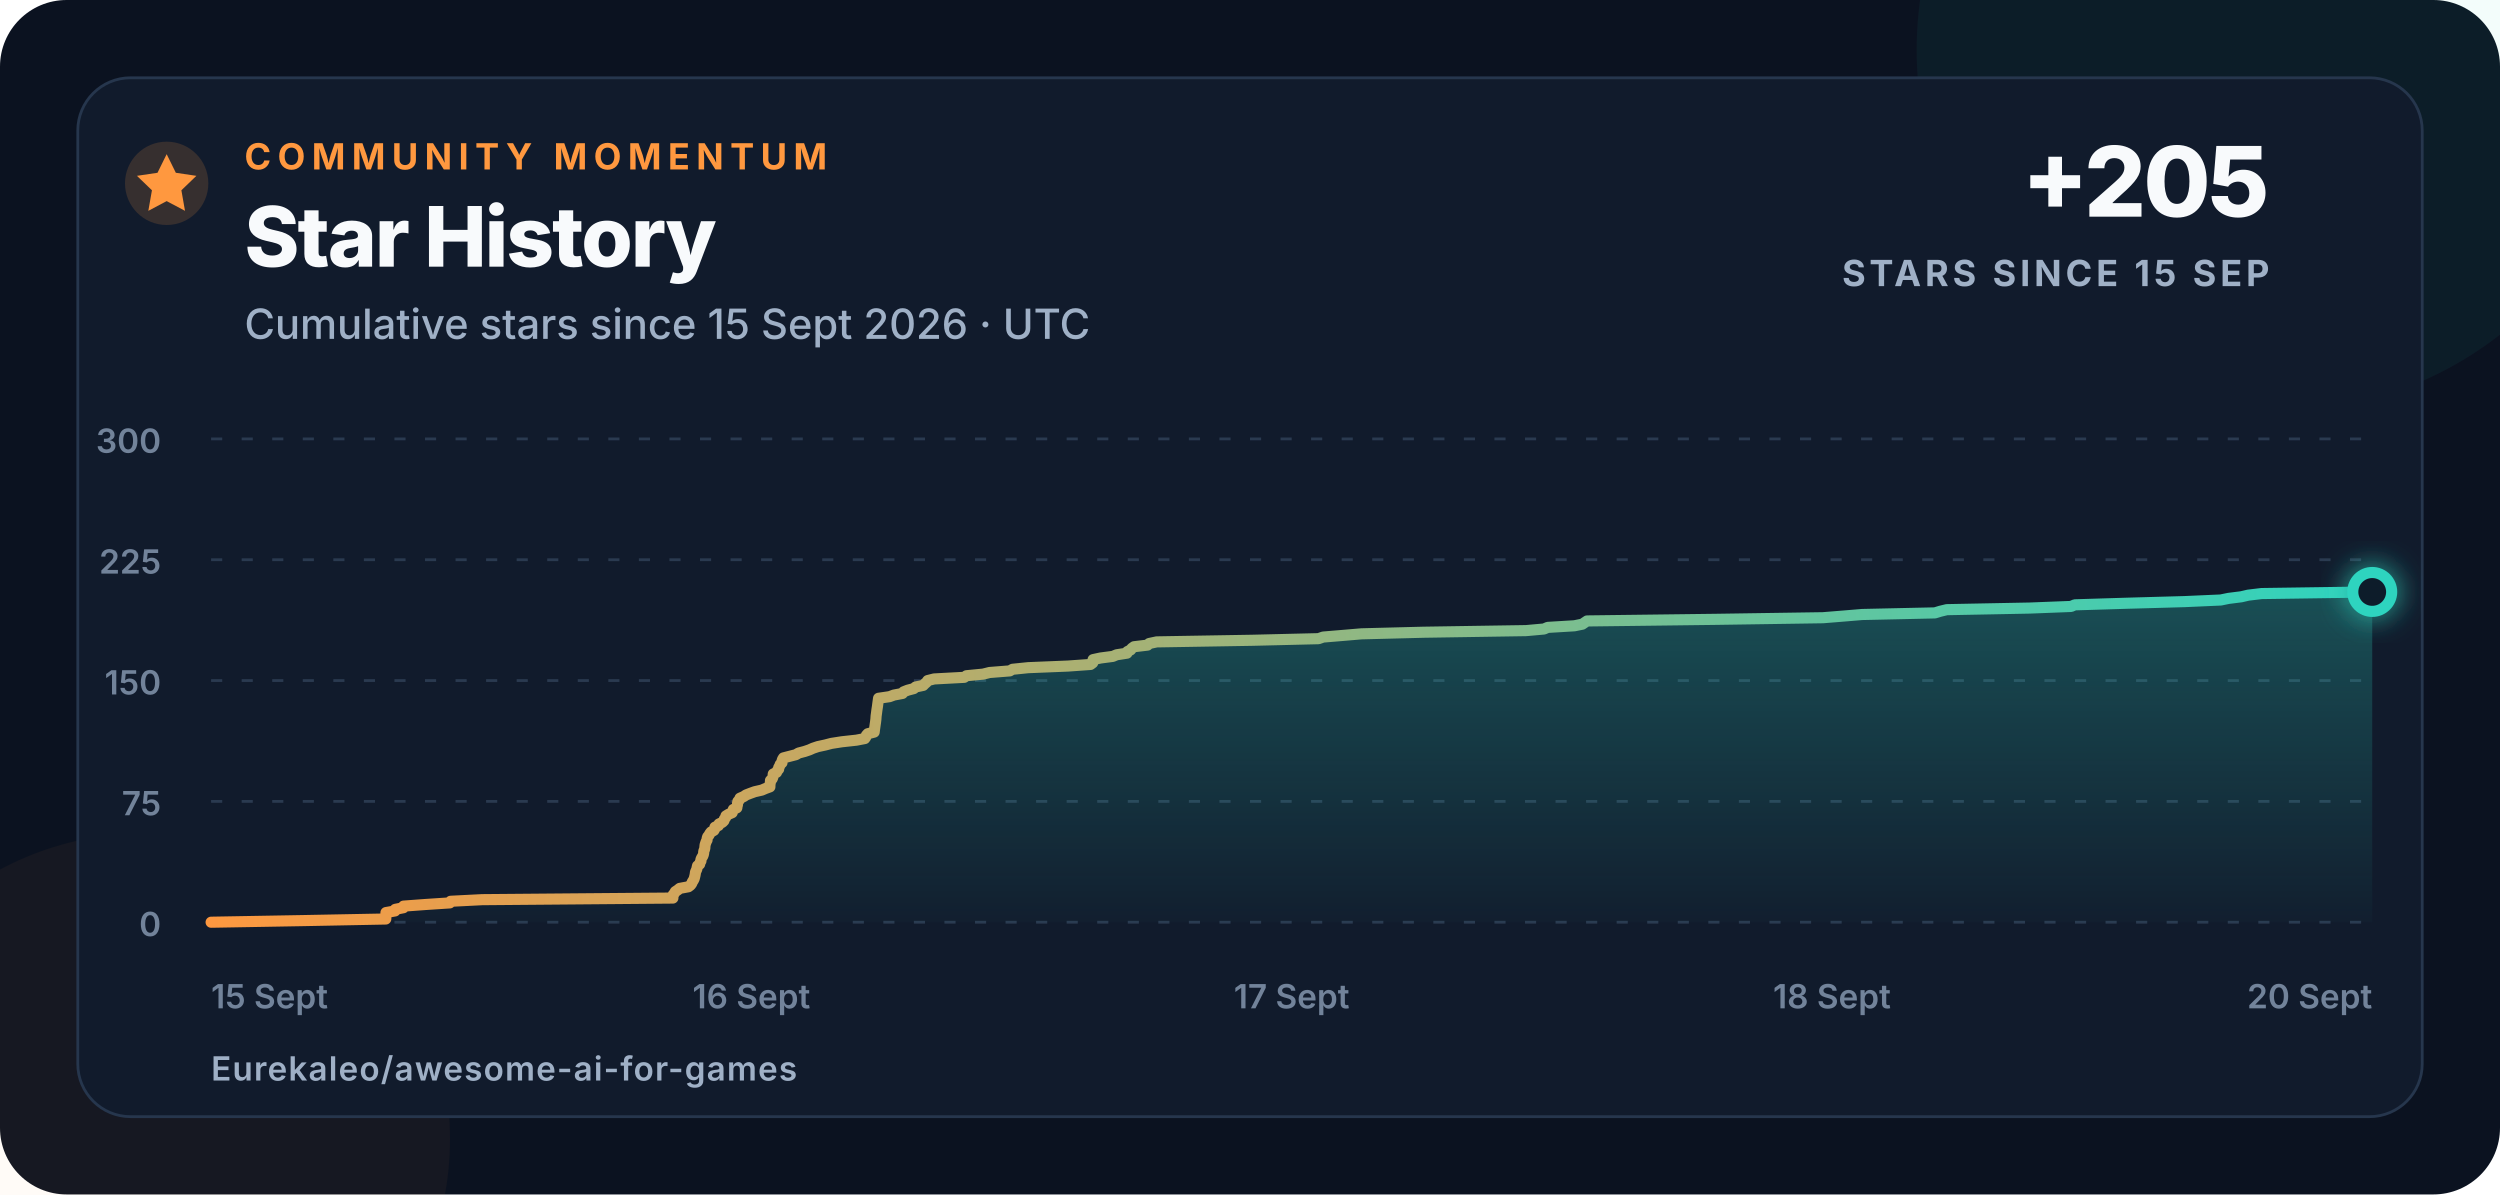
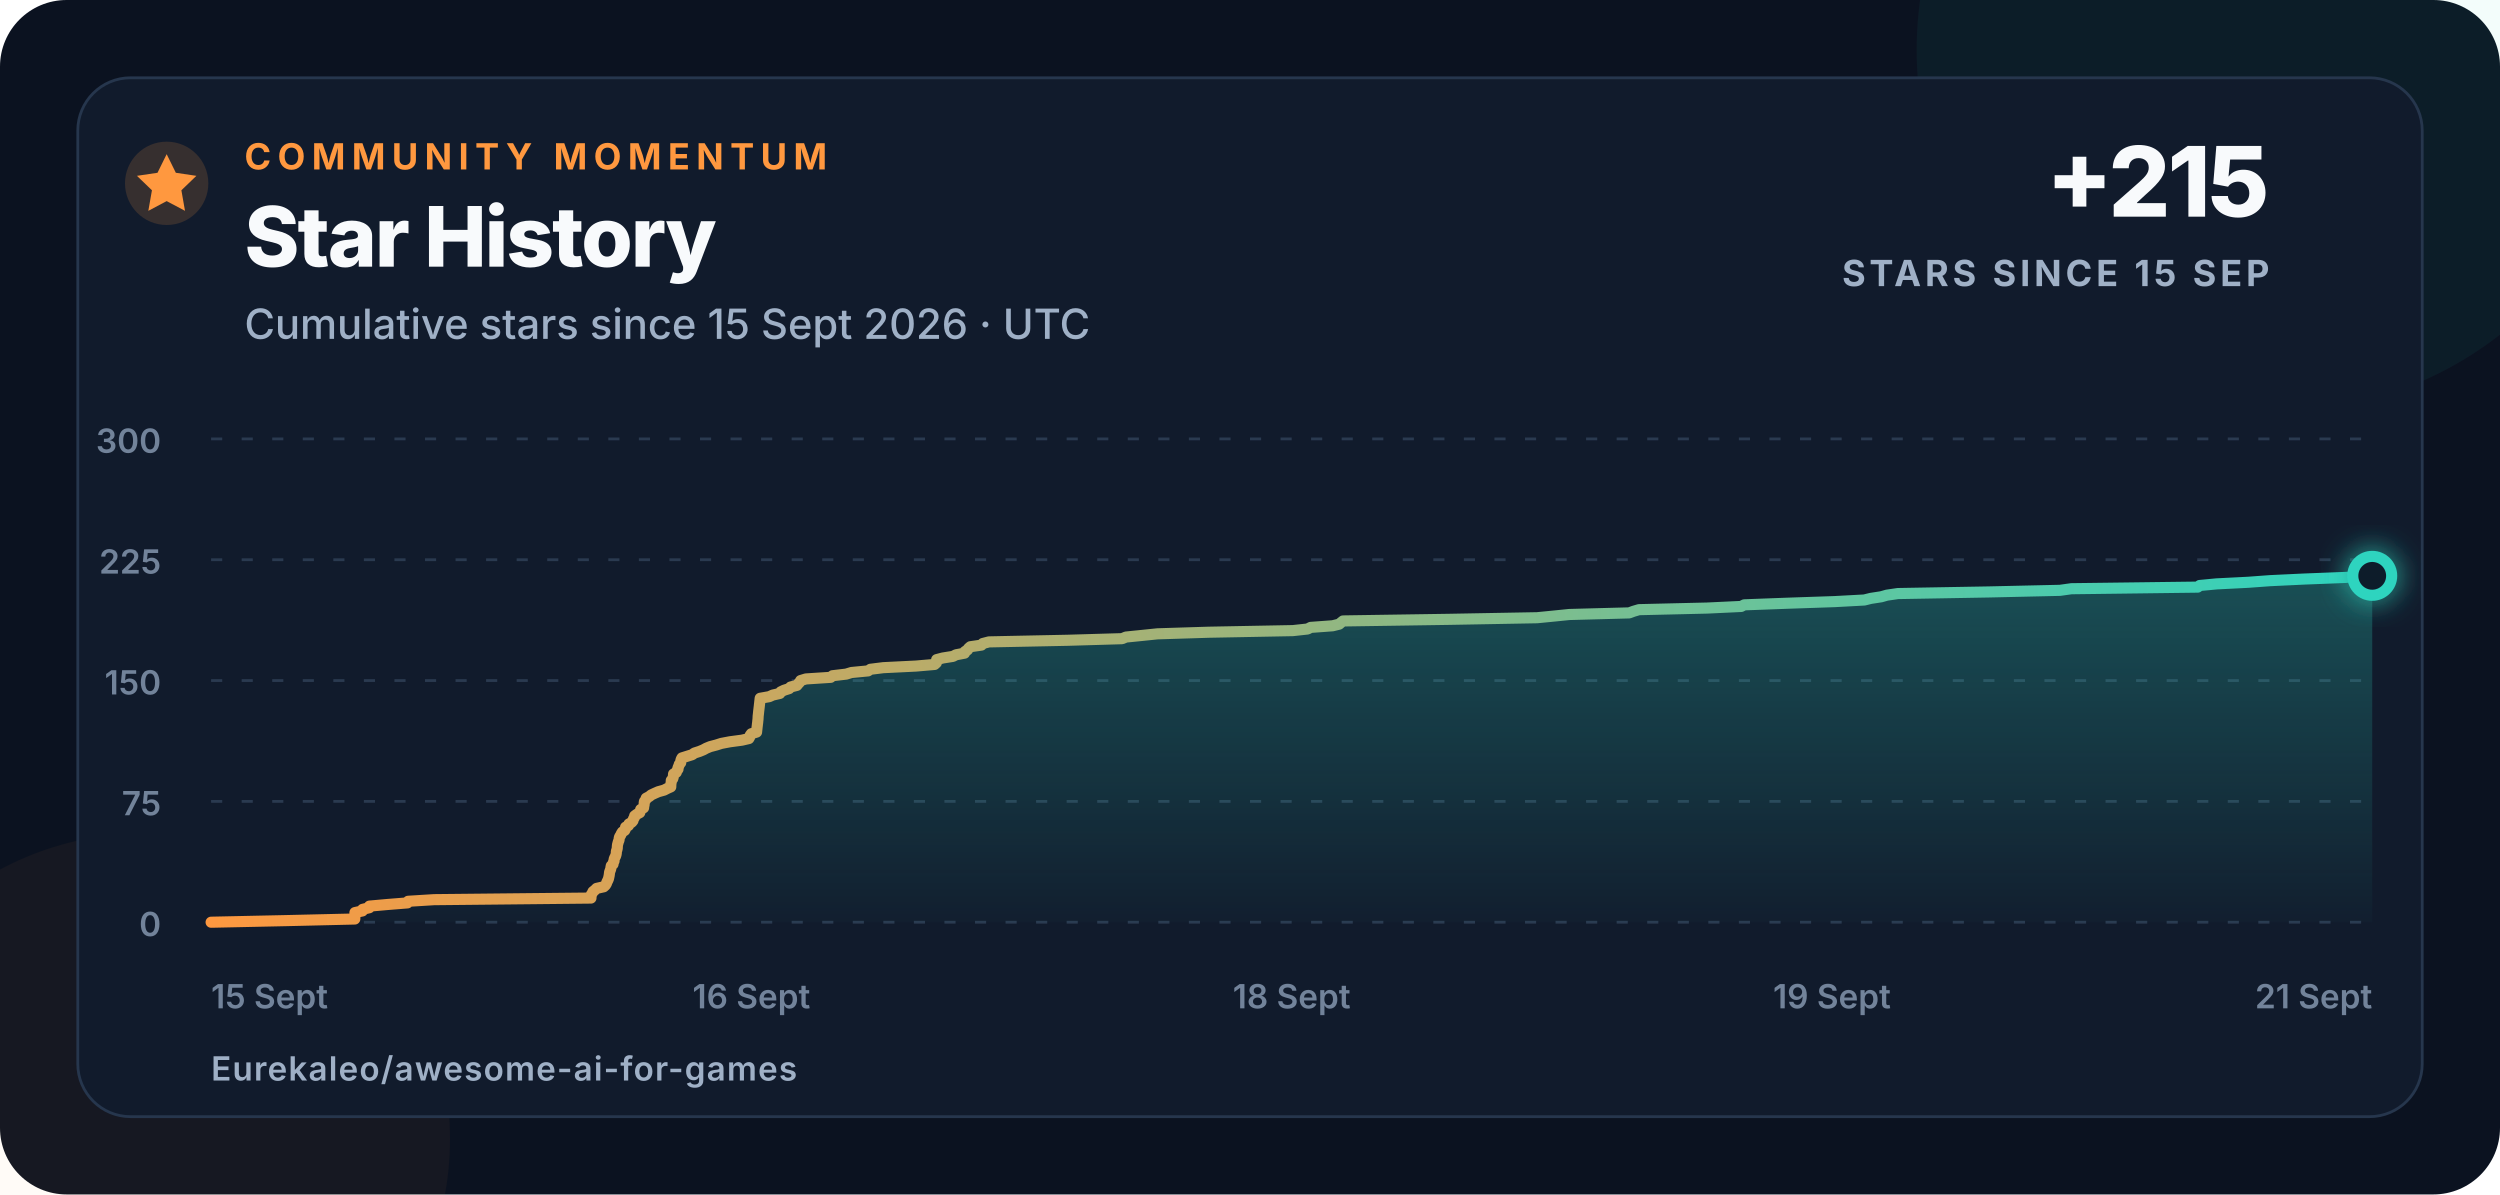
<svg xmlns="http://www.w3.org/2000/svg" width="900" height="430" viewBox="0 0 900 430" role="img" aria-labelledby="title description">
  <defs>
    <linearGradient id="line" x1="0" x2="1">
      <stop offset="0" stop-color="#ff983f" />
      <stop offset="1" stop-color="#2dd4bf" />
    </linearGradient>
    <linearGradient id="area" x1="0" y1="0" x2="0" y2="1">
      <stop offset="0" stop-color="#2dd4bf" stop-opacity=".28" />
      <stop offset="1" stop-color="#2dd4bf" stop-opacity=".02" />
    </linearGradient>
    <filter id="glow" x="-80%" y="-80%" width="260%" height="260%">
      <feGaussianBlur stdDeviation="5" result="blur" />
      <feMerge>
        <feMergeNode in="blur" />
        <feMergeNode in="SourceGraphic" />
      </feMerge>
    </filter>
  </defs>
  <style>
    text{font-family:Inter,-apple-system,BlinkMacSystemFont,"Segoe UI",Arial,sans-serif;fill:#f8fafc}
    .eyebrow{font-size:13px;font-weight:750;letter-spacing:2.3px;fill:#ff983f}
    .title{font-size:30px;font-weight:760;letter-spacing:-.7px}
    .subtitle{font-size:15px;font-weight:500;fill:#9fb0c6}
    .metric{font-size:35px;font-weight:780;letter-spacing:-1px}
    .metric-label{font-size:13px;font-weight:700;letter-spacing:1.4px;fill:#9fb0c6}
    .axis{font-size:12px;font-weight:560;fill:#72839a}
    .footer{font-size:12px;font-weight:620;letter-spacing:.4px;fill:#9fb0c6}
  </style>
  <rect width="900" height="430" rx="24" fill="#0b1220" />
  <circle cx="820" cy="18" r="130" fill="#2dd4bf" opacity=".055" />
  <circle cx="52" cy="410" r="110" fill="#ff983f" opacity=".045" />
  <rect x="28" y="28" width="844" height="374" rx="19" fill="#111b2c" stroke="#26364d" />
  <circle cx="60" cy="66" r="15" fill="#ff983f" opacity=".16" />
  <path d="M60 55.5l3.3 6.7 7.4 1.1-5.4 5.2 1.3 7.4-6.6-3.5-6.6 3.5 1.3-7.4-5.4-5.2 7.4-1.1z" fill="#ff983f" />
  <text x="88" y="61" class="eyebrow">COMMUNITY MOMENTUM</text>
  <text x="88" y="96" class="title">Star History</text>
  <text x="88" y="122" class="subtitle">Cumulative stars since 15 Sept 2026 · UTC</text>
-   <text x="817" y="78" text-anchor="end" class="metric">+205</text>
+   <text x="817" y="78" text-anchor="end" class="metric">+215</text>
  <text x="817" y="103" text-anchor="end" class="metric-label">STARS SINCE 15 SEP</text>
  <line x1="76" y1="332" x2="854" y2="332" stroke="#2a3a50" stroke-width="1" stroke-dasharray="4 7" />
  <text x="58" y="337" text-anchor="end" class="axis">0</text>
  <line x1="76" y1="288.5" x2="854" y2="288.5" stroke="#2a3a50" stroke-width="1" stroke-dasharray="4 7" />
  <text x="58" y="293.5" text-anchor="end" class="axis">75</text>
  <line x1="76" y1="245" x2="854" y2="245" stroke="#2a3a50" stroke-width="1" stroke-dasharray="4 7" />
  <text x="58" y="250" text-anchor="end" class="axis">150</text>
  <line x1="76" y1="201.5" x2="854" y2="201.5" stroke="#2a3a50" stroke-width="1" stroke-dasharray="4 7" />
  <text x="58" y="206.5" text-anchor="end" class="axis">225</text>
  <line x1="76" y1="158" x2="854" y2="158" stroke="#2a3a50" stroke-width="1" stroke-dasharray="4 7" />
  <text x="58" y="163" text-anchor="end" class="axis">300</text>
  <text x="76" y="363" text-anchor="start" class="axis">15 Sept</text>
  <text x="270.5" y="363" text-anchor="middle" class="axis">16 Sept</text>
-   <text x="465" y="363" text-anchor="middle" class="axis">17 Sept</text>
-   <text x="659.5" y="363" text-anchor="middle" class="axis">18 Sept</text>
-   <text x="854" y="363" text-anchor="end" class="axis">20 Sept</text>
-   <path d="M 76.00 332.00 L 108.97 331.42 L 138.88 330.84 L 138.91 330.26 L 138.92 329.68 L 138.94 329.10 L 138.95 328.52 L 142.21 327.94 L 142.30 327.36 L 145.24 326.78 L 145.28 326.20 L 153.14 325.62 L 161.94 325.04 L 162.22 324.46 L 173.56 323.88 L 242.24 323.30 L 242.26 322.72 L 242.32 322.14 L 242.79 321.56 L 243.11 320.98 L 243.99 320.40 L 244.69 319.82 L 247.82 319.24 L 248.58 318.66 L 249.00 318.08 L 249.24 317.50 L 249.61 316.92 L 249.90 316.34 L 250.05 315.76 L 250.19 315.18 L 250.30 314.60 L 250.36 314.02 L 250.61 313.44 L 250.87 312.86 L 250.97 312.28 L 251.11 311.70 L 251.88 311.12 L 251.99 310.54 L 252.34 309.96 L 252.35 309.38 L 252.62 308.80 L 252.99 308.22 L 253.21 307.64 L 253.33 307.06 L 253.34 306.48 L 253.58 305.90 L 253.74 305.32 L 253.77 304.74 L 253.84 304.16 L 254.02 303.58 L 254.22 303.00 L 254.54 302.42 L 254.57 301.84 L 254.75 301.26 L 255.22 300.68 L 255.53 300.10 L 255.97 299.52 L 257.01 298.94 L 257.34 298.36 L 257.38 297.78 L 258.66 297.20 L 258.83 296.62 L 260.05 296.04 L 260.61 295.46 L 260.77 294.88 L 261.23 294.30 L 261.34 293.72 L 262.28 293.14 L 263.59 292.56 L 263.79 291.98 L 263.99 291.40 L 265.26 290.82 L 265.34 290.24 L 265.50 289.66 L 265.52 289.08 L 265.64 288.50 L 266.22 287.92 L 266.39 287.34 L 267.74 286.76 L 268.59 286.18 L 270.09 285.60 L 271.69 285.02 L 274.23 284.44 L 275.58 283.86 L 277.16 283.28 L 277.17 282.70 L 277.23 282.12 L 277.36 281.54 L 277.37 280.96 L 277.99 280.38 L 278.23 279.80 L 278.32 279.22 L 278.37 278.64 L 279.56 278.06 L 279.80 277.48 L 280.32 276.90 L 280.34 276.32 L 280.68 275.74 L 280.88 275.16 L 281.52 274.58 L 281.52 274.00 L 281.69 273.42 L 282.04 272.84 L 284.29 272.26 L 286.54 271.68 L 287.49 271.10 L 289.69 270.52 L 291.40 269.94 L 292.69 269.36 L 294.42 268.78 L 297.09 268.20 L 299.31 267.62 L 303.03 267.04 L 308.31 266.46 L 311.32 265.88 L 311.73 265.30 L 311.89 264.72 L 312.41 264.14 L 314.70 263.56 L 314.77 262.98 L 314.85 262.40 L 314.93 261.82 L 315.01 261.24 L 315.09 260.66 L 315.18 260.08 L 315.25 259.50 L 315.32 258.92 L 315.36 258.34 L 315.40 257.76 L 315.48 257.18 L 315.56 256.60 L 315.63 256.02 L 315.71 255.44 L 315.80 254.86 L 315.89 254.28 L 315.96 253.70 L 316.04 253.12 L 316.12 252.54 L 316.20 251.96 L 316.28 251.38 L 320.24 250.80 L 321.81 250.22 L 324.89 249.64 L 325.29 249.06 L 326.75 248.48 L 328.95 247.90 L 329.60 247.32 L 332.35 246.74 L 332.92 246.16 L 333.59 245.58 L 333.98 245.00 L 336.29 244.42 L 347.13 243.84 L 347.93 243.26 L 353.93 242.68 L 356.24 242.10 L 363.51 241.52 L 364.52 240.94 L 370.16 240.36 L 384.47 239.78 L 392.60 239.20 L 393.38 238.62 L 393.49 238.04 L 393.51 237.46 L 396.20 236.88 L 400.61 236.30 L 401.99 235.72 L 405.72 235.14 L 405.87 234.56 L 407.01 233.98 L 407.46 233.40 L 408.26 232.82 L 413.11 232.24 L 413.70 231.66 L 416.41 231.08 L 450.75 230.50 L 474.67 229.92 L 476.34 229.34 L 483.30 228.76 L 490.13 228.18 L 512.51 227.60 L 549.39 227.02 L 555.84 226.44 L 557.18 225.86 L 566.80 225.28 L 569.65 224.70 L 570.49 224.12 L 571.35 223.54 L 617.81 222.96 L 656.25 222.38 L 663.44 221.80 L 670.37 221.22 L 696.57 220.64 L 698.47 220.06 L 700.85 219.48 L 730.71 218.90 L 745.59 218.32 L 746.93 217.74 L 765.77 217.16 L 786.43 216.58 L 799.46 216.00 L 802.29 215.42 L 806.87 214.84 L 809.35 214.26 L 814.16 213.68 L 854.00 213.10 L 854.00 332 L 76 332 Z" fill="url(#area)" />
-   <path d="M 76.00 332.00 L 108.97 331.42 L 138.88 330.84 L 138.91 330.26 L 138.92 329.68 L 138.94 329.10 L 138.95 328.52 L 142.21 327.94 L 142.30 327.36 L 145.24 326.78 L 145.28 326.20 L 153.14 325.62 L 161.94 325.04 L 162.22 324.46 L 173.56 323.88 L 242.24 323.30 L 242.26 322.72 L 242.32 322.14 L 242.79 321.56 L 243.11 320.98 L 243.99 320.40 L 244.69 319.82 L 247.82 319.24 L 248.58 318.66 L 249.00 318.08 L 249.24 317.50 L 249.61 316.92 L 249.90 316.34 L 250.05 315.76 L 250.19 315.18 L 250.30 314.60 L 250.36 314.02 L 250.61 313.44 L 250.87 312.86 L 250.97 312.28 L 251.11 311.70 L 251.88 311.12 L 251.99 310.54 L 252.34 309.96 L 252.35 309.38 L 252.62 308.80 L 252.99 308.22 L 253.21 307.64 L 253.33 307.06 L 253.34 306.48 L 253.58 305.90 L 253.74 305.32 L 253.77 304.74 L 253.84 304.16 L 254.02 303.58 L 254.22 303.00 L 254.54 302.42 L 254.57 301.84 L 254.75 301.26 L 255.22 300.68 L 255.53 300.10 L 255.97 299.52 L 257.01 298.94 L 257.34 298.36 L 257.38 297.78 L 258.66 297.20 L 258.83 296.62 L 260.05 296.04 L 260.61 295.46 L 260.77 294.88 L 261.23 294.30 L 261.34 293.72 L 262.28 293.14 L 263.59 292.56 L 263.79 291.98 L 263.99 291.40 L 265.26 290.82 L 265.34 290.24 L 265.50 289.66 L 265.52 289.08 L 265.64 288.50 L 266.22 287.92 L 266.39 287.34 L 267.74 286.76 L 268.59 286.18 L 270.09 285.60 L 271.69 285.02 L 274.23 284.44 L 275.58 283.86 L 277.16 283.28 L 277.17 282.70 L 277.23 282.12 L 277.36 281.54 L 277.37 280.96 L 277.99 280.38 L 278.23 279.80 L 278.32 279.22 L 278.37 278.64 L 279.56 278.06 L 279.80 277.48 L 280.32 276.90 L 280.34 276.32 L 280.68 275.74 L 280.88 275.16 L 281.52 274.58 L 281.52 274.00 L 281.69 273.42 L 282.04 272.84 L 284.29 272.26 L 286.54 271.68 L 287.49 271.10 L 289.69 270.52 L 291.40 269.94 L 292.69 269.36 L 294.42 268.78 L 297.09 268.20 L 299.31 267.62 L 303.03 267.04 L 308.31 266.46 L 311.32 265.88 L 311.73 265.30 L 311.89 264.72 L 312.41 264.14 L 314.70 263.56 L 314.77 262.98 L 314.85 262.40 L 314.93 261.82 L 315.01 261.24 L 315.09 260.66 L 315.18 260.08 L 315.25 259.50 L 315.32 258.92 L 315.36 258.34 L 315.40 257.76 L 315.48 257.18 L 315.56 256.60 L 315.63 256.02 L 315.71 255.44 L 315.80 254.86 L 315.89 254.28 L 315.96 253.70 L 316.04 253.12 L 316.12 252.54 L 316.20 251.96 L 316.28 251.38 L 320.24 250.80 L 321.81 250.22 L 324.89 249.64 L 325.29 249.06 L 326.75 248.48 L 328.95 247.90 L 329.60 247.32 L 332.35 246.74 L 332.92 246.16 L 333.59 245.58 L 333.98 245.00 L 336.29 244.42 L 347.13 243.84 L 347.93 243.26 L 353.93 242.68 L 356.24 242.10 L 363.51 241.52 L 364.52 240.94 L 370.16 240.36 L 384.47 239.78 L 392.60 239.20 L 393.38 238.62 L 393.49 238.04 L 393.51 237.46 L 396.20 236.88 L 400.61 236.30 L 401.99 235.72 L 405.72 235.14 L 405.87 234.56 L 407.01 233.98 L 407.46 233.40 L 408.26 232.82 L 413.11 232.24 L 413.70 231.66 L 416.41 231.08 L 450.75 230.50 L 474.67 229.92 L 476.34 229.34 L 483.30 228.76 L 490.13 228.18 L 512.51 227.60 L 549.39 227.02 L 555.84 226.44 L 557.18 225.86 L 566.80 225.28 L 569.65 224.70 L 570.49 224.12 L 571.35 223.54 L 617.81 222.96 L 656.25 222.38 L 663.44 221.80 L 670.37 221.22 L 696.57 220.64 L 698.47 220.06 L 700.85 219.48 L 730.71 218.90 L 745.59 218.32 L 746.93 217.74 L 765.77 217.16 L 786.43 216.58 L 799.46 216.00 L 802.29 215.42 L 806.87 214.84 L 809.35 214.26 L 814.16 213.68 L 854.00 213.10" fill="none" stroke="url(#line)" stroke-width="4" stroke-linecap="round" stroke-linejoin="round" />
-   <circle cx="854" cy="213.1" r="7" fill="#111b2c" stroke="#2dd4bf" stroke-width="4" filter="url(#glow)" />
+   <text x="465" y="363" text-anchor="middle" class="axis">18 Sept</text>
+   <text x="659.5" y="363" text-anchor="middle" class="axis">19 Sept</text>
+   <text x="854" y="363" text-anchor="end" class="axis">21 Sept</text>
+   <path d="M 76.00 332.00 L 103.12 331.42 L 127.73 330.84 L 127.75 330.26 L 127.76 329.68 L 127.77 329.10 L 127.78 328.52 L 130.47 327.94 L 130.54 327.36 L 132.96 326.78 L 132.99 326.20 L 139.46 325.62 L 146.70 325.04 L 146.93 324.46 L 156.26 323.88 L 212.75 323.30 L 212.78 322.72 L 212.82 322.14 L 213.21 321.56 L 213.47 320.98 L 214.20 320.40 L 214.77 319.82 L 217.35 319.24 L 217.97 318.66 L 218.31 318.08 L 218.51 317.50 L 218.81 316.92 L 219.05 316.34 L 219.18 315.76 L 219.30 315.18 L 219.38 314.60 L 219.44 314.02 L 219.64 313.44 L 219.86 312.86 L 219.94 312.28 L 220.05 311.70 L 220.69 311.12 L 220.77 310.54 L 221.06 309.96 L 221.07 309.38 L 221.30 308.80 L 221.60 308.22 L 221.78 307.64 L 221.88 307.06 L 221.89 306.48 L 222.09 305.90 L 222.22 305.32 L 222.24 304.74 L 222.30 304.16 L 222.45 303.58 L 222.61 303.00 L 222.87 302.42 L 222.90 301.84 L 223.05 301.26 L 223.43 300.68 L 223.69 300.10 L 224.05 299.52 L 224.91 298.94 L 225.18 298.36 L 225.21 297.78 L 226.26 297.20 L 226.40 296.62 L 227.40 296.04 L 227.87 295.46 L 228.00 294.88 L 228.38 294.30 L 228.47 293.72 L 229.24 293.14 L 230.32 292.56 L 230.49 291.98 L 230.65 291.40 L 231.69 290.82 L 231.75 290.24 L 231.89 289.66 L 231.91 289.08 L 232.01 288.50 L 232.48 287.92 L 232.63 287.34 L 233.74 286.76 L 234.43 286.18 L 235.67 285.60 L 236.98 285.02 L 239.07 284.44 L 240.18 283.86 L 241.48 283.28 L 241.49 282.70 L 241.54 282.12 L 241.64 281.54 L 241.66 280.96 L 242.17 280.38 L 242.36 279.80 L 242.43 279.22 L 242.48 278.64 L 243.46 278.06 L 243.65 277.48 L 244.09 276.90 L 244.10 276.32 L 244.38 275.74 L 244.54 275.16 L 245.06 274.58 L 245.07 274.00 L 245.21 273.42 L 245.50 272.84 L 247.35 272.26 L 249.20 271.68 L 249.98 271.10 L 251.79 270.52 L 253.20 269.94 L 254.26 269.36 L 255.68 268.78 L 257.88 268.20 L 259.70 267.62 L 262.76 267.04 L 267.10 266.46 L 269.59 265.88 L 269.92 265.30 L 270.05 264.72 L 270.48 264.14 L 272.37 263.56 L 272.42 262.98 L 272.49 262.40 L 272.55 261.82 L 272.62 261.24 L 272.68 260.66 L 272.76 260.08 L 272.81 259.50 L 272.88 258.92 L 272.91 258.34 L 272.94 257.76 L 273.01 257.18 L 273.07 256.60 L 273.13 256.02 L 273.20 255.44 L 273.27 254.86 L 273.34 254.28 L 273.40 253.70 L 273.47 253.12 L 273.53 252.54 L 273.60 251.96 L 273.66 251.38 L 276.92 250.80 L 278.21 250.22 L 280.75 249.64 L 281.07 249.06 L 282.27 248.48 L 284.09 247.90 L 284.62 247.32 L 286.89 246.74 L 287.35 246.16 L 287.90 245.58 L 288.23 245.00 L 290.12 244.42 L 299.05 243.84 L 299.70 243.26 L 304.63 242.68 L 306.53 242.10 L 312.51 241.52 L 313.35 240.94 L 317.99 240.36 L 329.76 239.78 L 336.45 239.20 L 337.09 238.62 L 337.18 238.04 L 337.20 237.46 L 339.41 236.88 L 343.04 236.30 L 344.18 235.72 L 347.24 235.14 L 347.37 234.56 L 348.30 233.98 L 348.67 233.40 L 349.33 232.82 L 353.32 232.24 L 353.80 231.66 L 356.04 231.08 L 384.28 230.50 L 403.96 229.92 L 405.34 229.34 L 411.06 228.76 L 416.68 228.18 L 435.09 227.60 L 465.43 227.02 L 470.73 226.44 L 471.84 225.86 L 479.75 225.28 L 482.10 224.70 L 482.78 224.12 L 483.50 223.54 L 521.72 222.96 L 553.34 222.38 L 559.25 221.80 L 564.95 221.22 L 586.51 220.64 L 588.07 220.06 L 590.03 219.48 L 614.59 218.90 L 626.83 218.32 L 627.94 217.74 L 643.43 217.16 L 660.43 216.58 L 671.15 216.00 L 673.48 215.42 L 677.24 214.84 L 679.28 214.26 L 683.24 213.68 L 716.01 213.10 L 741.59 212.52 L 745.71 211.94 L 791.19 211.36 L 791.86 210.78 L 797.95 210.20 L 809.36 209.62 L 817.19 209.04 L 829.43 208.46 L 844.17 207.88 L 854.00 207.30 L 854.00 332 L 76 332 Z" fill="url(#area)" />
+   <path d="M 76.00 332.00 L 103.12 331.42 L 127.73 330.84 L 127.75 330.26 L 127.76 329.68 L 127.77 329.10 L 127.78 328.52 L 130.47 327.94 L 130.54 327.36 L 132.96 326.78 L 132.99 326.20 L 139.46 325.62 L 146.70 325.04 L 146.93 324.46 L 156.26 323.88 L 212.75 323.30 L 212.78 322.72 L 212.82 322.14 L 213.21 321.56 L 213.47 320.98 L 214.20 320.40 L 214.77 319.82 L 217.35 319.24 L 217.97 318.66 L 218.31 318.08 L 218.51 317.50 L 218.81 316.92 L 219.05 316.34 L 219.18 315.76 L 219.30 315.18 L 219.38 314.60 L 219.44 314.02 L 219.64 313.44 L 219.86 312.86 L 219.94 312.28 L 220.05 311.70 L 220.69 311.12 L 220.77 310.54 L 221.06 309.96 L 221.07 309.38 L 221.30 308.80 L 221.60 308.22 L 221.78 307.64 L 221.88 307.06 L 221.89 306.48 L 222.09 305.90 L 222.22 305.32 L 222.24 304.74 L 222.30 304.16 L 222.45 303.58 L 222.61 303.00 L 222.87 302.42 L 222.90 301.84 L 223.05 301.26 L 223.43 300.68 L 223.69 300.10 L 224.05 299.52 L 224.91 298.94 L 225.18 298.36 L 225.21 297.78 L 226.26 297.20 L 226.40 296.62 L 227.40 296.04 L 227.87 295.46 L 228.00 294.88 L 228.38 294.30 L 228.47 293.72 L 229.24 293.14 L 230.32 292.56 L 230.49 291.98 L 230.65 291.40 L 231.69 290.82 L 231.75 290.24 L 231.89 289.66 L 231.91 289.08 L 232.01 288.50 L 232.48 287.92 L 232.63 287.34 L 233.74 286.76 L 234.43 286.18 L 235.67 285.60 L 236.98 285.02 L 239.07 284.44 L 240.18 283.86 L 241.48 283.28 L 241.49 282.70 L 241.54 282.12 L 241.64 281.54 L 241.66 280.96 L 242.17 280.38 L 242.36 279.80 L 242.43 279.22 L 242.48 278.64 L 243.46 278.06 L 243.65 277.48 L 244.09 276.90 L 244.10 276.32 L 244.38 275.74 L 244.54 275.16 L 245.06 274.58 L 245.07 274.00 L 245.21 273.42 L 245.50 272.84 L 247.35 272.26 L 249.20 271.68 L 249.98 271.10 L 251.79 270.52 L 253.20 269.94 L 254.26 269.36 L 255.68 268.78 L 257.88 268.20 L 259.70 267.62 L 262.76 267.04 L 267.10 266.46 L 269.59 265.88 L 269.92 265.30 L 270.05 264.72 L 270.48 264.14 L 272.37 263.56 L 272.42 262.98 L 272.49 262.40 L 272.55 261.82 L 272.62 261.24 L 272.68 260.66 L 272.76 260.08 L 272.81 259.50 L 272.88 258.92 L 272.91 258.34 L 272.94 257.76 L 273.01 257.18 L 273.07 256.60 L 273.13 256.02 L 273.20 255.44 L 273.27 254.86 L 273.34 254.28 L 273.40 253.70 L 273.47 253.12 L 273.53 252.54 L 273.60 251.96 L 273.66 251.38 L 276.92 250.80 L 278.21 250.22 L 280.75 249.64 L 281.07 249.06 L 282.27 248.48 L 284.09 247.90 L 284.62 247.32 L 286.89 246.74 L 287.35 246.16 L 287.90 245.58 L 288.23 245.00 L 290.12 244.42 L 299.05 243.84 L 299.70 243.26 L 304.63 242.68 L 306.53 242.10 L 312.51 241.52 L 313.35 240.94 L 317.99 240.36 L 329.76 239.78 L 336.45 239.20 L 337.09 238.62 L 337.18 238.04 L 337.20 237.46 L 339.41 236.88 L 343.04 236.30 L 344.18 235.72 L 347.24 235.14 L 347.37 234.56 L 348.30 233.98 L 348.67 233.40 L 349.33 232.82 L 353.32 232.24 L 353.80 231.66 L 356.04 231.08 L 384.28 230.50 L 403.96 229.92 L 405.34 229.34 L 411.06 228.76 L 416.68 228.18 L 435.09 227.60 L 465.43 227.02 L 470.73 226.44 L 471.84 225.86 L 479.75 225.28 L 482.10 224.70 L 482.78 224.12 L 483.50 223.54 L 521.72 222.96 L 553.34 222.38 L 559.25 221.80 L 564.95 221.22 L 586.51 220.64 L 588.07 220.06 L 590.03 219.48 L 614.59 218.90 L 626.83 218.32 L 627.94 217.74 L 643.43 217.16 L 660.43 216.58 L 671.15 216.00 L 673.48 215.42 L 677.24 214.84 L 679.28 214.26 L 683.24 213.68 L 716.01 213.10 L 741.59 212.52 L 745.71 211.94 L 791.19 211.36 L 791.86 210.78 L 797.95 210.20 L 809.36 209.62 L 817.19 209.04 L 829.43 208.46 L 844.17 207.88 L 854.00 207.30" fill="none" stroke="url(#line)" stroke-width="4" stroke-linecap="round" stroke-linejoin="round" />
+   <circle cx="854" cy="207.3" r="7" fill="#111b2c" stroke="#2dd4bf" stroke-width="4" filter="url(#glow)" />
  <text x="76" y="389" class="footer">Eurekaleo/awesome-ai-for-games</text>
</svg>
